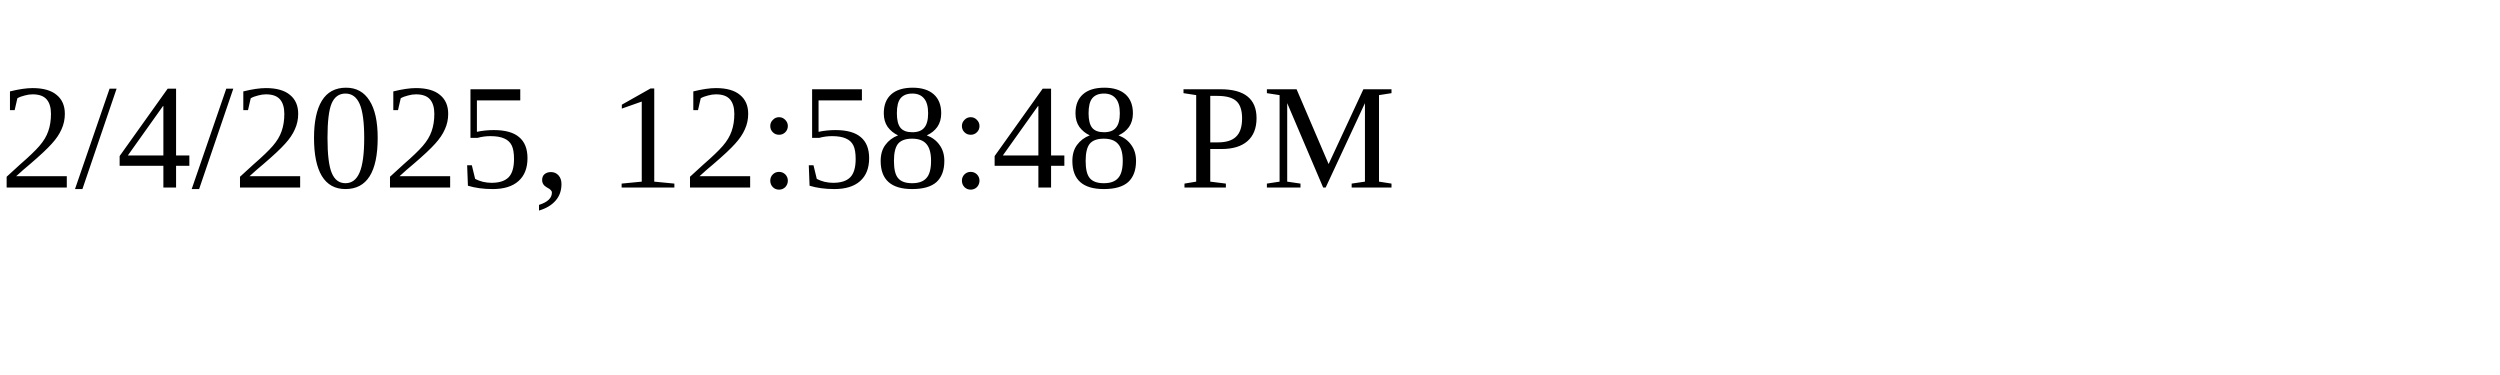
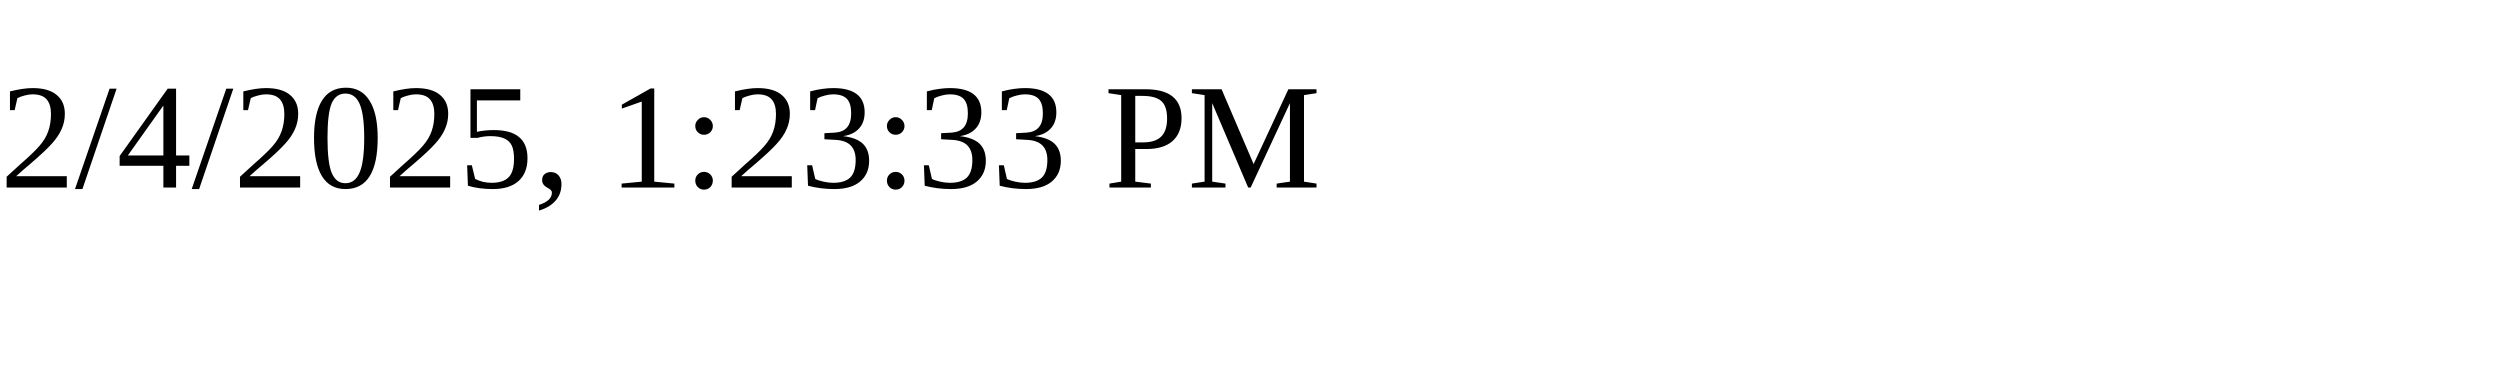
<svg xmlns="http://www.w3.org/2000/svg" height="30" width="200">
-   <text x="0" y="15">2/4/2025, 12:58:48 PM</text>
+   <text x="0" y="15">2/4/2025, 1:23:33 PM</text>
</svg>
